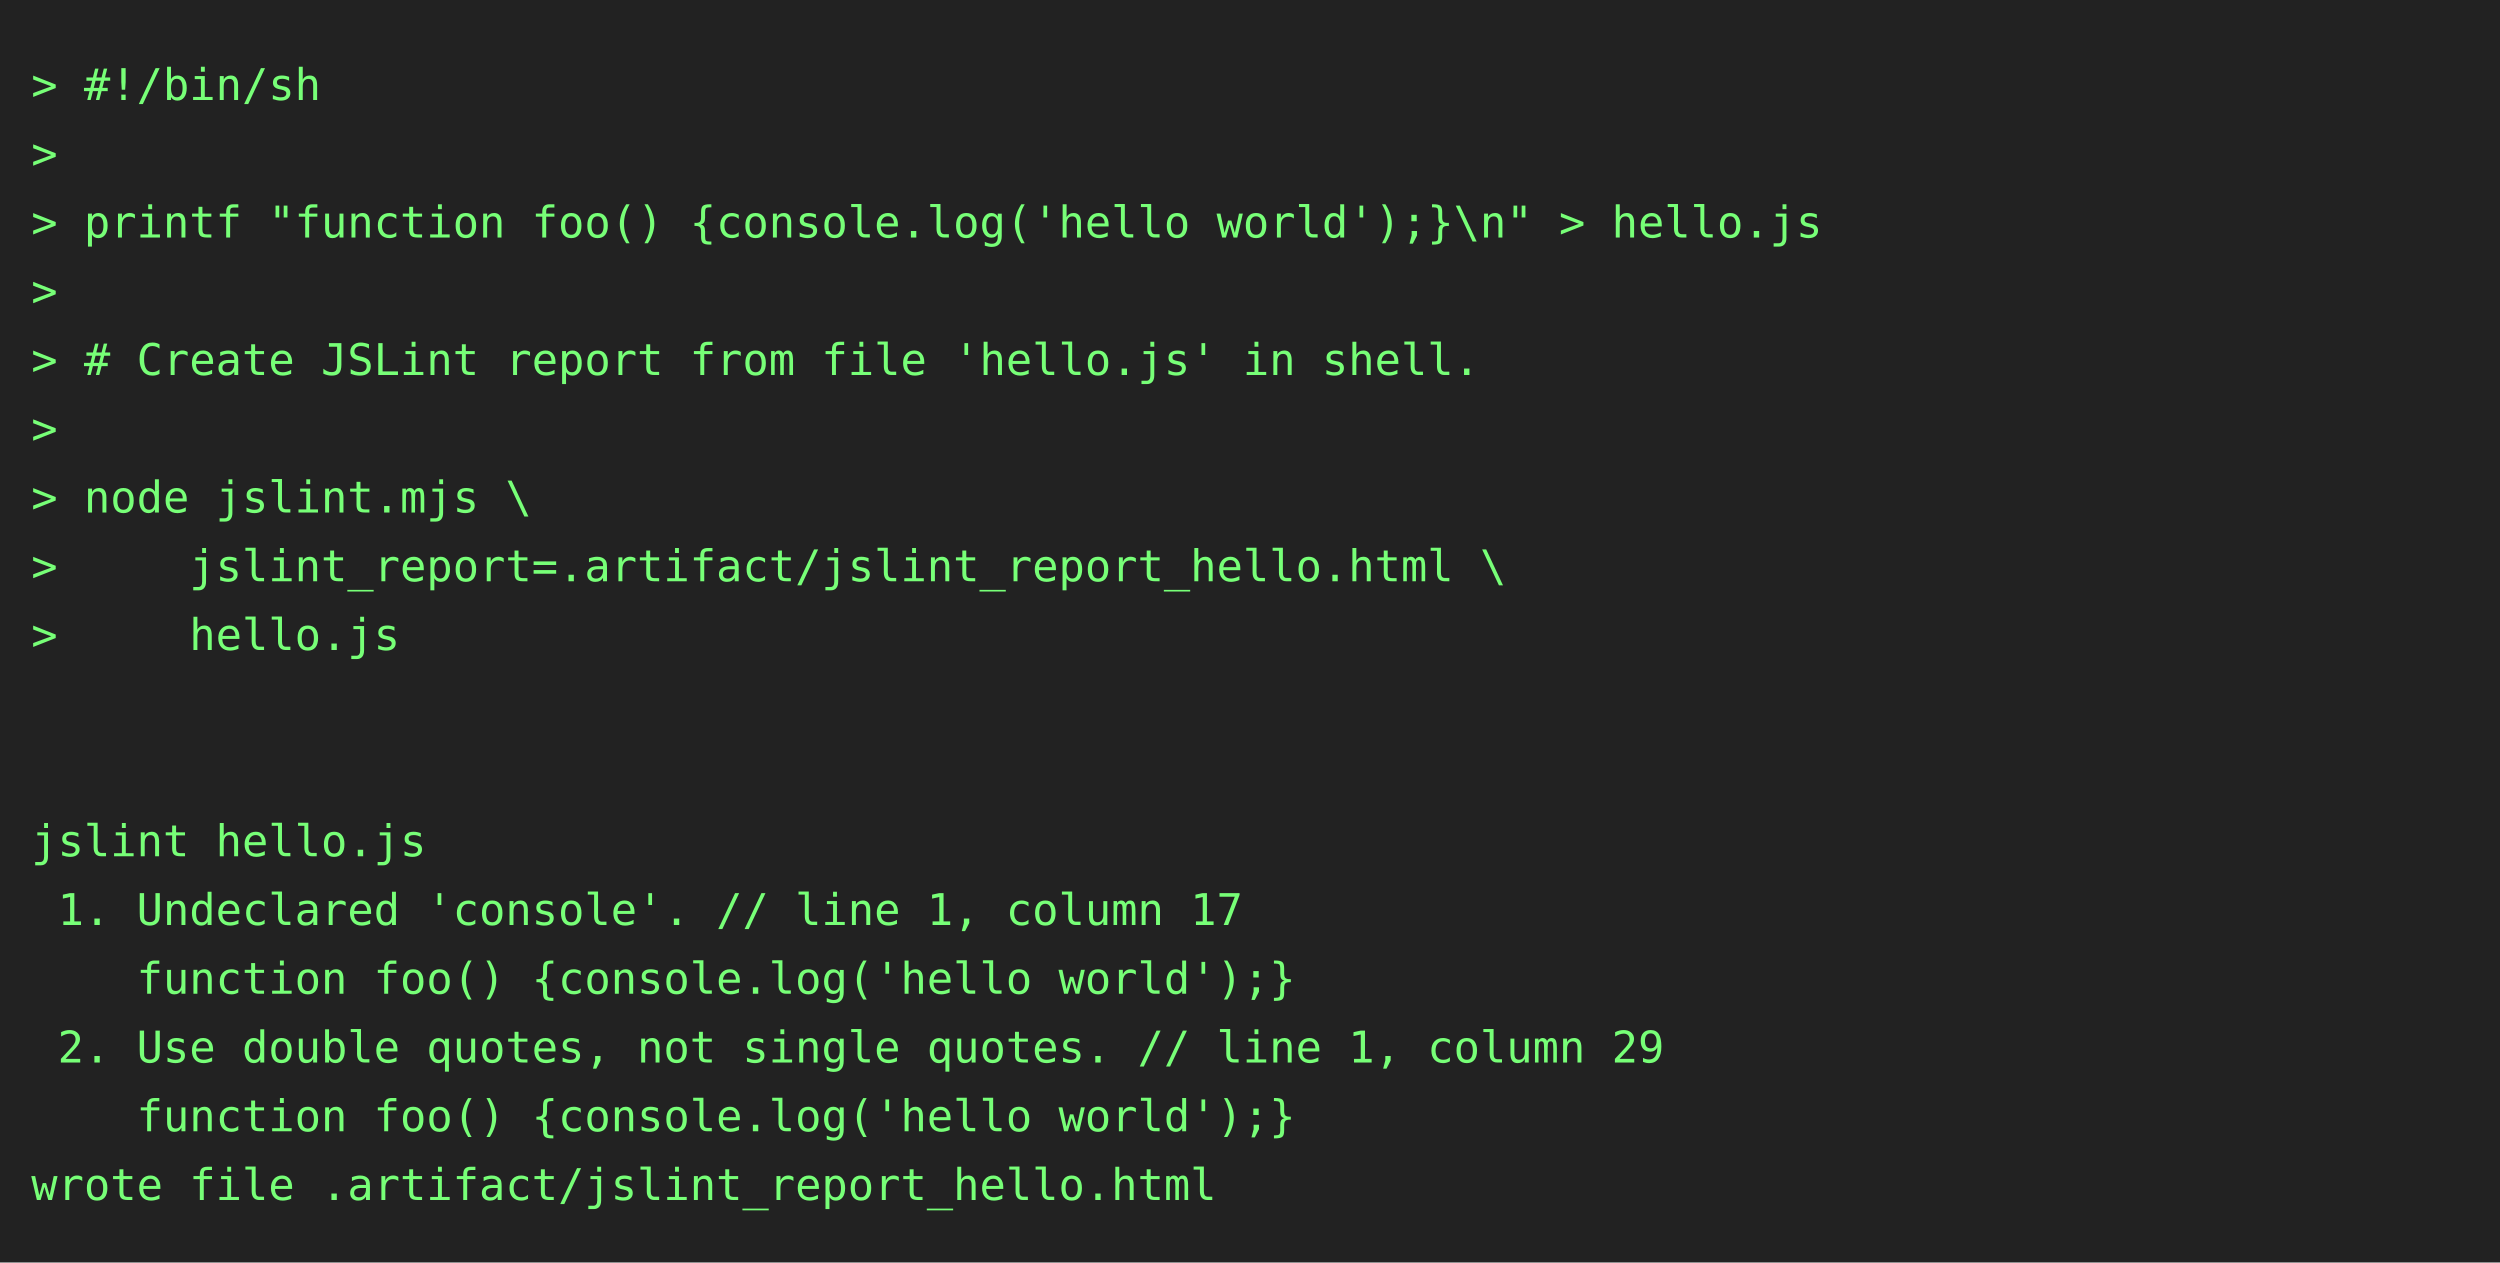
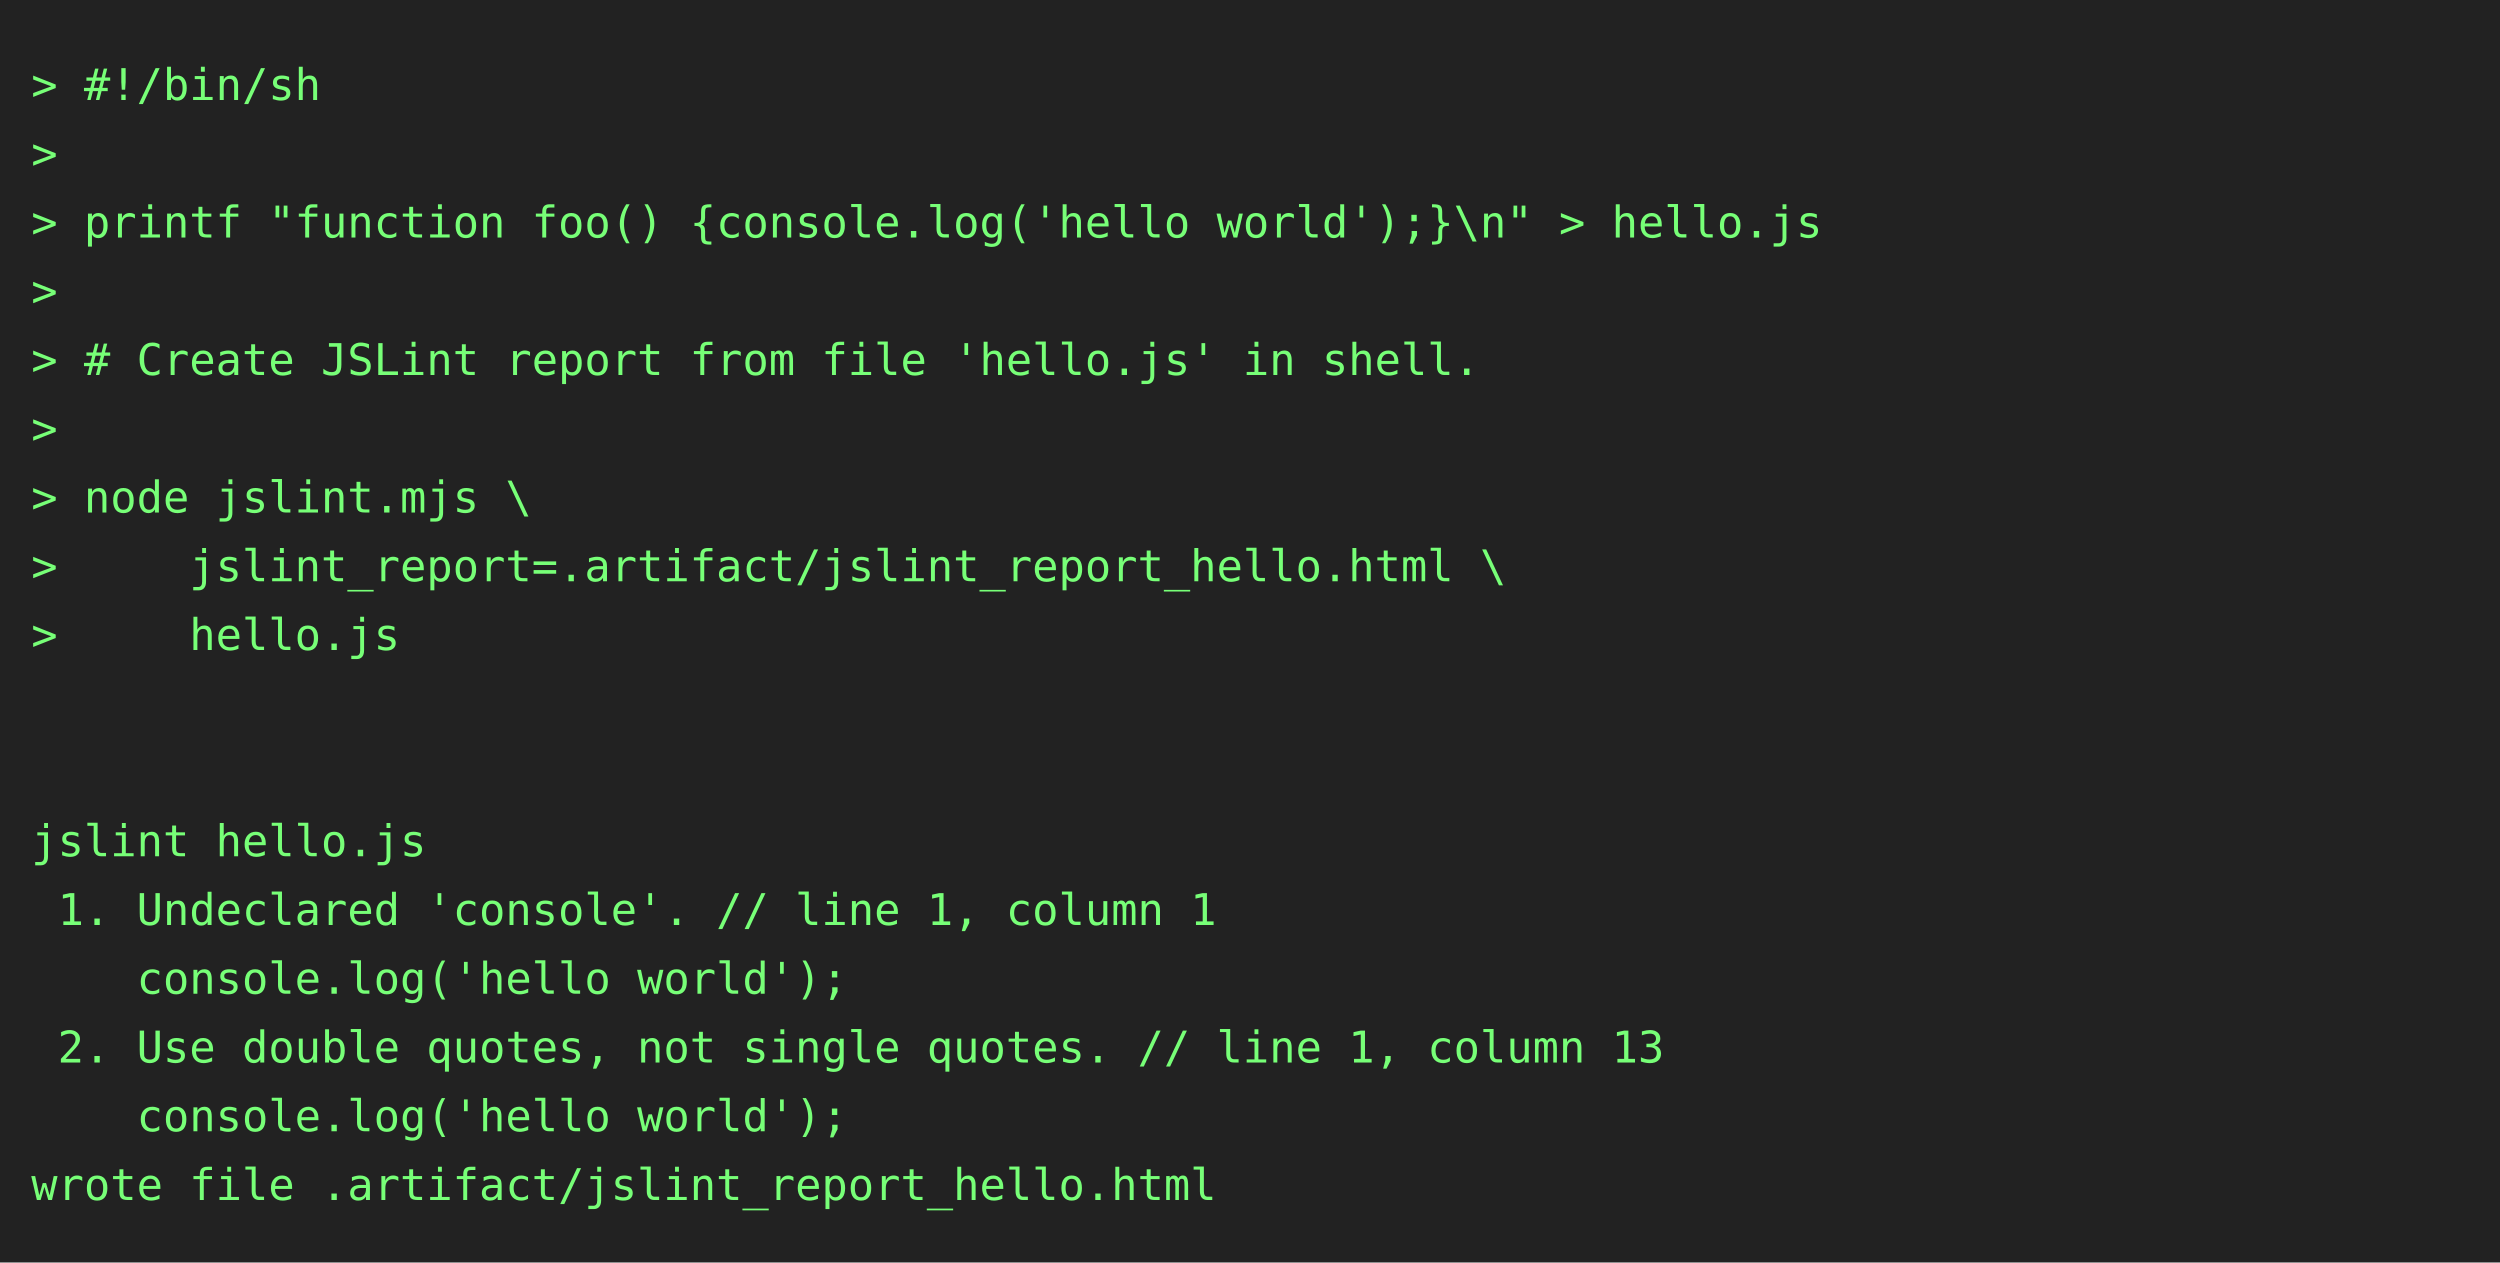
<svg xmlns="http://www.w3.org/2000/svg" height="404" width="800">
  <rect height="404" fill="#222" width="800" />
  <text fill="#7f7" font-family="consolas, menlo, monospace" font-size="14" xml:space="preserve">
    <tspan lengthAdjust="spacingAndGlyphs" textLength="768" x="10" y="32">&gt; #!/bin/sh                                                                                      </tspan>
    <tspan lengthAdjust="spacingAndGlyphs" textLength="768" x="10" y="54">&gt;                                                                                                </tspan>
    <tspan lengthAdjust="spacingAndGlyphs" textLength="768" x="10" y="76">&gt; printf "function foo() {console.log('hello world');}\n" &gt; hello.js                             </tspan>
    <tspan lengthAdjust="spacingAndGlyphs" textLength="768" x="10" y="98">&gt;                                                                                                </tspan>
    <tspan lengthAdjust="spacingAndGlyphs" textLength="768" x="10" y="120">&gt; # Create JSLint report from file 'hello.js' in shell.                                          </tspan>
    <tspan lengthAdjust="spacingAndGlyphs" textLength="768" x="10" y="142">&gt;                                                                                                </tspan>
    <tspan lengthAdjust="spacingAndGlyphs" textLength="768" x="10" y="164">&gt; node jslint.mjs \                                                                              </tspan>
    <tspan lengthAdjust="spacingAndGlyphs" textLength="768" x="10" y="186">&gt;     jslint_report=.artifact/jslint_report_hello.html \                                         </tspan>
    <tspan lengthAdjust="spacingAndGlyphs" textLength="768" x="10" y="208">&gt;     hello.js                                                                                   </tspan>
    <tspan lengthAdjust="spacingAndGlyphs" textLength="768" x="10" y="230">                                                                                                 </tspan>
    <tspan lengthAdjust="spacingAndGlyphs" textLength="768" x="10" y="252">                                                                                                 </tspan>
    <tspan lengthAdjust="spacingAndGlyphs" textLength="768" x="10" y="274">jslint hello.js                                                                                  </tspan>
-     <tspan lengthAdjust="spacingAndGlyphs" textLength="768" x="10" y="296"> 1. Undeclared 'console'. // line 1, column 17                                                   </tspan>
-     <tspan lengthAdjust="spacingAndGlyphs" textLength="768" x="10" y="318">    function foo() {console.log('hello world');}                                                 </tspan>
-     <tspan lengthAdjust="spacingAndGlyphs" textLength="768" x="10" y="340"> 2. Use double quotes, not single quotes. // line 1, column 29                                   </tspan>
-     <tspan lengthAdjust="spacingAndGlyphs" textLength="768" x="10" y="362">    function foo() {console.log('hello world');}                                                 </tspan>
+     <tspan lengthAdjust="spacingAndGlyphs" textLength="768" x="10" y="296"> 1. Undeclared 'console'. // line 1, column 1                                                    </tspan>
+     <tspan lengthAdjust="spacingAndGlyphs" textLength="768" x="10" y="318">    console.log('hello world');                                                                  </tspan>
+     <tspan lengthAdjust="spacingAndGlyphs" textLength="768" x="10" y="340"> 2. Use double quotes, not single quotes. // line 1, column 13                                   </tspan>
+     <tspan lengthAdjust="spacingAndGlyphs" textLength="768" x="10" y="362">    console.log('hello world');                                                                  </tspan>
    <tspan lengthAdjust="spacingAndGlyphs" textLength="768" x="10" y="384">wrote file .artifact/jslint_report_hello.html                                                    </tspan>
  </text>
</svg>
